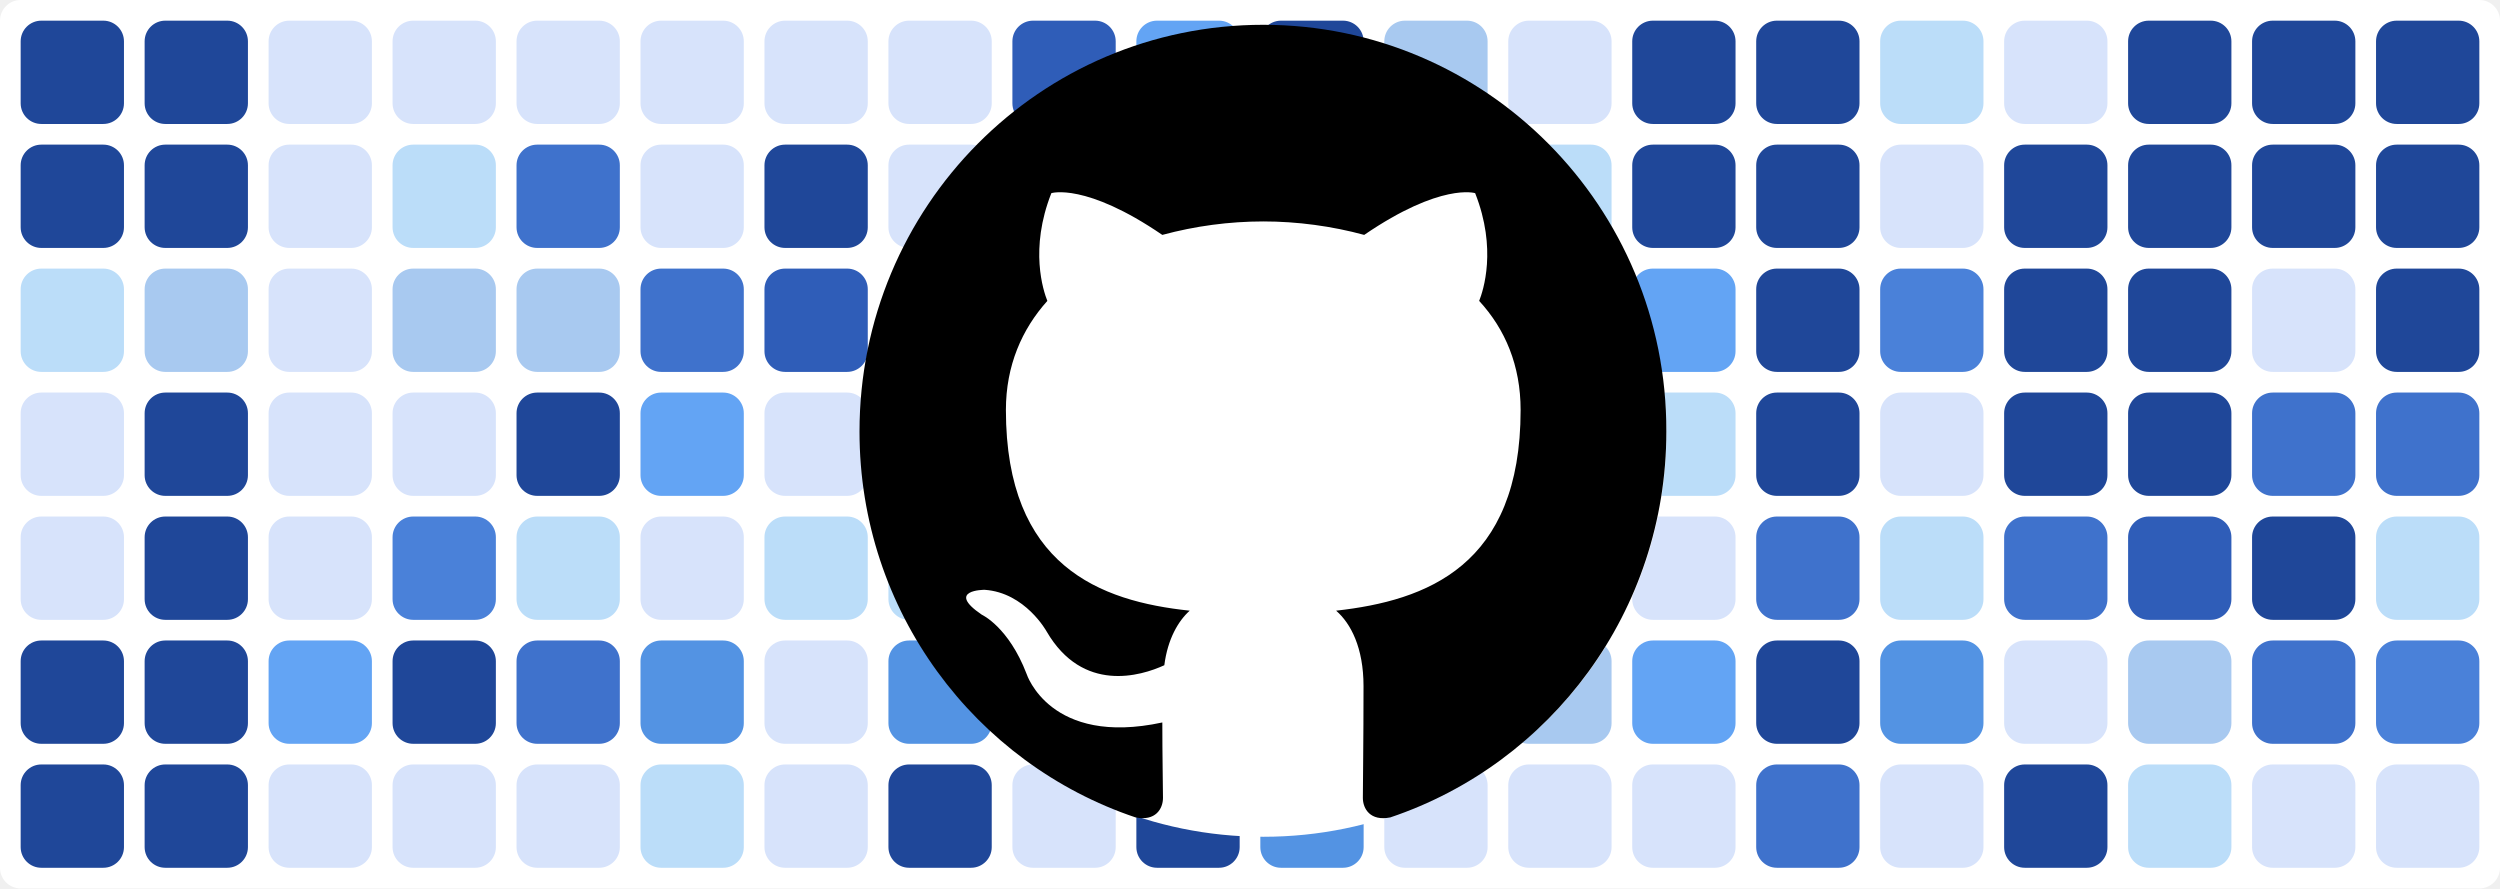
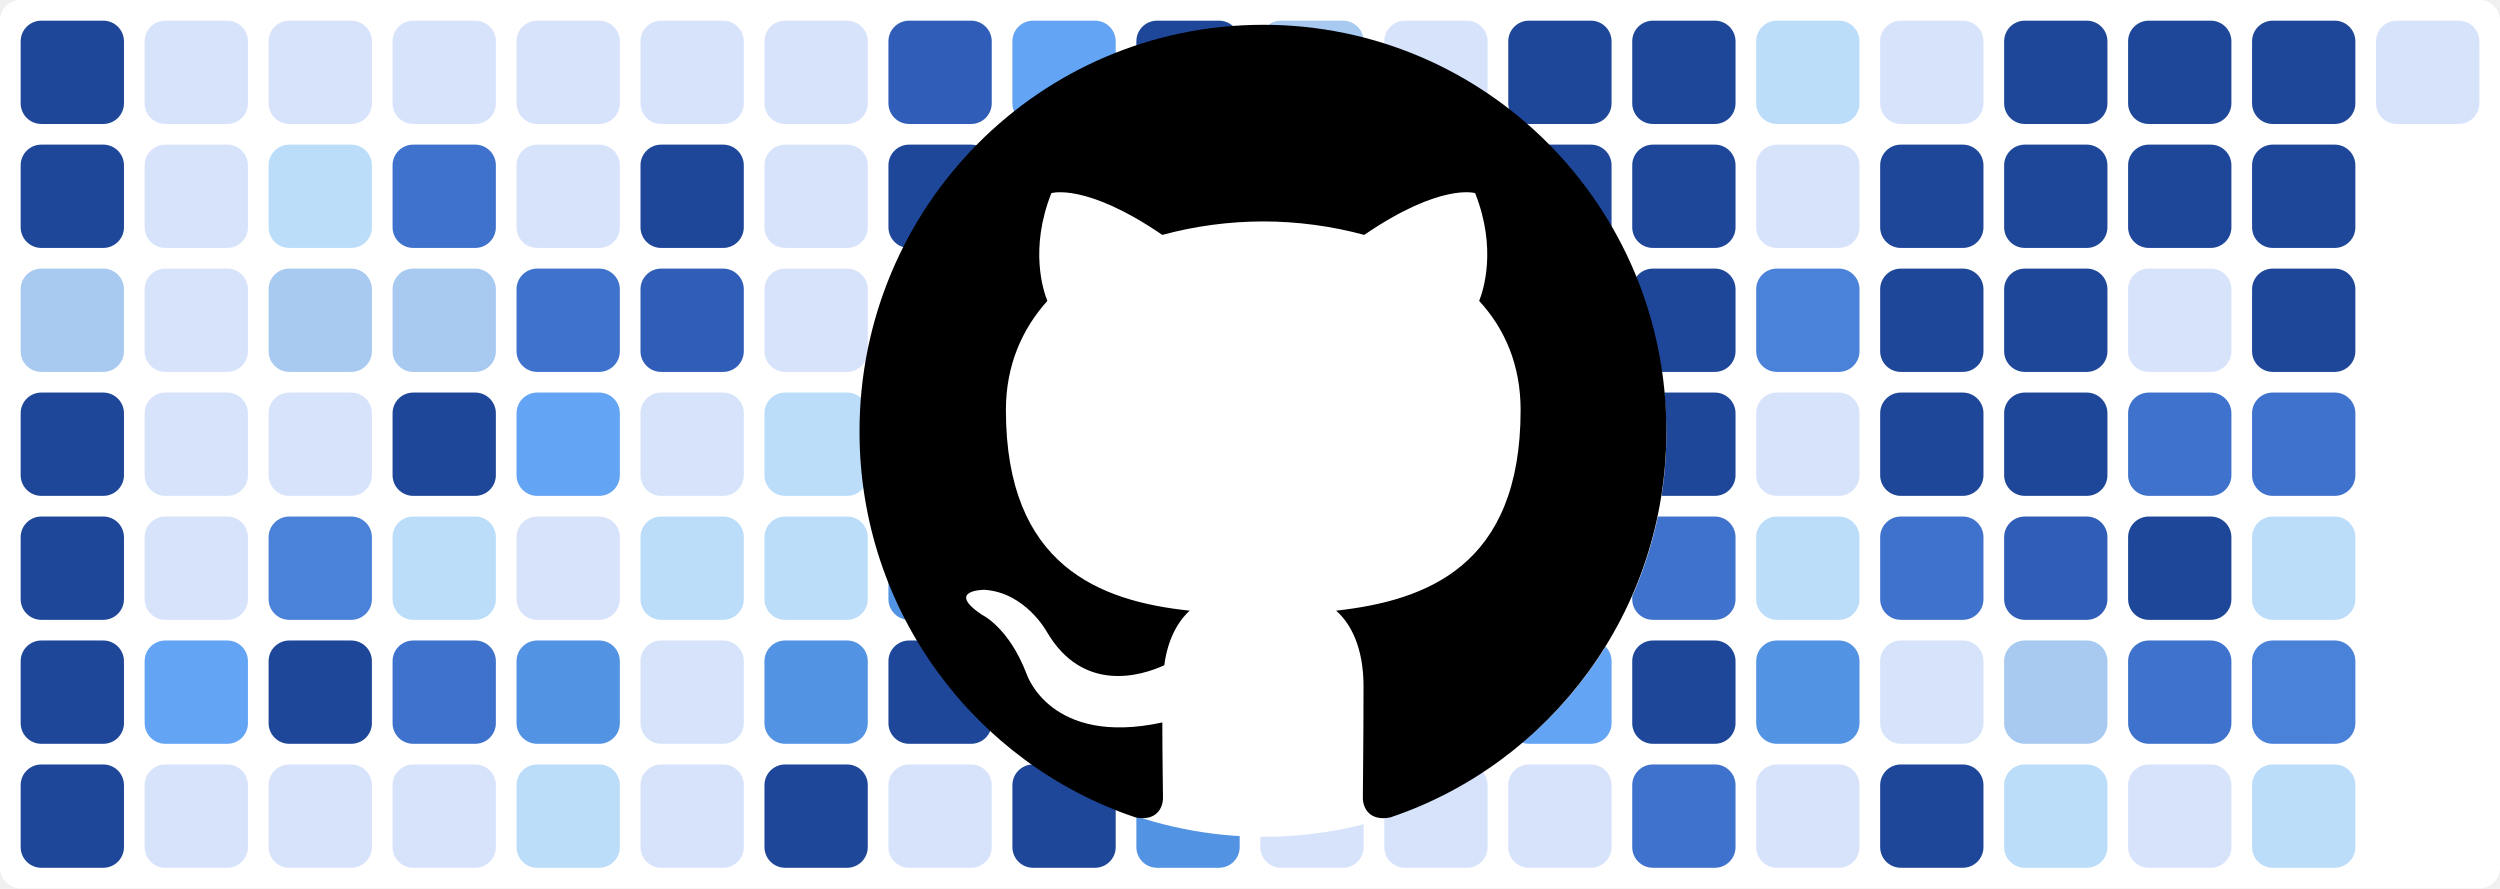
<svg xmlns="http://www.w3.org/2000/svg" baseProfile="tiny" height="100%" version="1.2" viewBox="0,0,242,86" width="100%">
  <defs />
  <rect fill="#ffffff" height="86" rx="2" ry="2" width="242" x="0" y="0" />
  <rect fill="#1f4799" height="10" rx="2" ry="2" width="10" x="2" y="2" />
  <rect fill="#1f4799" height="10" rx="2" ry="2" width="10" x="2" y="14" />
-   <rect fill="#bbddf9" height="10" rx="2" ry="2" width="10" x="2" y="26" />
-   <rect fill="#d7e3fb" height="10" rx="2" ry="2" width="10" x="2" y="38" />
-   <rect fill="#d7e3fb" height="10" rx="2" ry="2" width="10" x="2" y="50" />
+   <rect fill="#a8c9f0" height="10" rx="2" ry="2" width="10" x="2" y="26" />
+   <rect fill="#1f4799" height="10" rx="2" ry="2" width="10" x="2" y="38" />
+   <rect fill="#1f4799" height="10" rx="2" ry="2" width="10" x="2" y="50" />
  <rect fill="#1f4799" height="10" rx="2" ry="2" width="10" x="2" y="62" />
  <rect fill="#1f4799" height="10" rx="2" ry="2" width="10" x="2" y="74" />
-   <rect fill="#1f4799" height="10" rx="2" ry="2" width="10" x="14" y="2" />
-   <rect fill="#1f4799" height="10" rx="2" ry="2" width="10" x="14" y="14" />
-   <rect fill="#a8c9f0" height="10" rx="2" ry="2" width="10" x="14" y="26" />
-   <rect fill="#1f4799" height="10" rx="2" ry="2" width="10" x="14" y="38" />
-   <rect fill="#1f4799" height="10" rx="2" ry="2" width="10" x="14" y="50" />
-   <rect fill="#1f4799" height="10" rx="2" ry="2" width="10" x="14" y="62" />
-   <rect fill="#1f4799" height="10" rx="2" ry="2" width="10" x="14" y="74" />
+   <rect fill="#d7e3fb" height="10" rx="2" ry="2" width="10" x="14" y="2" />
+   <rect fill="#d7e3fb" height="10" rx="2" ry="2" width="10" x="14" y="14" />
+   <rect fill="#d7e3fb" height="10" rx="2" ry="2" width="10" x="14" y="26" />
+   <rect fill="#d7e3fb" height="10" rx="2" ry="2" width="10" x="14" y="38" />
+   <rect fill="#d7e3fb" height="10" rx="2" ry="2" width="10" x="14" y="50" />
+   <rect fill="#63a4f4" height="10" rx="2" ry="2" width="10" x="14" y="62" />
+   <rect fill="#d7e3fb" height="10" rx="2" ry="2" width="10" x="14" y="74" />
  <rect fill="#d7e3fb" height="10" rx="2" ry="2" width="10" x="26" y="2" />
-   <rect fill="#d7e3fb" height="10" rx="2" ry="2" width="10" x="26" y="14" />
-   <rect fill="#d7e3fb" height="10" rx="2" ry="2" width="10" x="26" y="26" />
+   <rect fill="#bbddf9" height="10" rx="2" ry="2" width="10" x="26" y="14" />
+   <rect fill="#a8c9f0" height="10" rx="2" ry="2" width="10" x="26" y="26" />
  <rect fill="#d7e3fb" height="10" rx="2" ry="2" width="10" x="26" y="38" />
-   <rect fill="#d7e3fb" height="10" rx="2" ry="2" width="10" x="26" y="50" />
-   <rect fill="#63a4f4" height="10" rx="2" ry="2" width="10" x="26" y="62" />
+   <rect fill="#4a81d9" height="10" rx="2" ry="2" width="10" x="26" y="50" />
+   <rect fill="#1f4799" height="10" rx="2" ry="2" width="10" x="26" y="62" />
  <rect fill="#d7e3fb" height="10" rx="2" ry="2" width="10" x="26" y="74" />
  <rect fill="#d7e3fb" height="10" rx="2" ry="2" width="10" x="38" y="2" />
-   <rect fill="#bbddf9" height="10" rx="2" ry="2" width="10" x="38" y="14" />
+   <rect fill="#3f72cc" height="10" rx="2" ry="2" width="10" x="38" y="14" />
  <rect fill="#a8c9f0" height="10" rx="2" ry="2" width="10" x="38" y="26" />
-   <rect fill="#d7e3fb" height="10" rx="2" ry="2" width="10" x="38" y="38" />
-   <rect fill="#4a81d9" height="10" rx="2" ry="2" width="10" x="38" y="50" />
-   <rect fill="#1f4799" height="10" rx="2" ry="2" width="10" x="38" y="62" />
+   <rect fill="#1f4799" height="10" rx="2" ry="2" width="10" x="38" y="38" />
+   <rect fill="#bbddf9" height="10" rx="2" ry="2" width="10" x="38" y="50" />
+   <rect fill="#3f72cc" height="10" rx="2" ry="2" width="10" x="38" y="62" />
  <rect fill="#d7e3fb" height="10" rx="2" ry="2" width="10" x="38" y="74" />
  <rect fill="#d7e3fb" height="10" rx="2" ry="2" width="10" x="50" y="2" />
-   <rect fill="#3f72cc" height="10" rx="2" ry="2" width="10" x="50" y="14" />
-   <rect fill="#a8c9f0" height="10" rx="2" ry="2" width="10" x="50" y="26" />
-   <rect fill="#1f4799" height="10" rx="2" ry="2" width="10" x="50" y="38" />
-   <rect fill="#bbddf9" height="10" rx="2" ry="2" width="10" x="50" y="50" />
-   <rect fill="#3f72cc" height="10" rx="2" ry="2" width="10" x="50" y="62" />
-   <rect fill="#d7e3fb" height="10" rx="2" ry="2" width="10" x="50" y="74" />
+   <rect fill="#d7e3fb" height="10" rx="2" ry="2" width="10" x="50" y="14" />
+   <rect fill="#3f72cc" height="10" rx="2" ry="2" width="10" x="50" y="26" />
+   <rect fill="#63a4f4" height="10" rx="2" ry="2" width="10" x="50" y="38" />
+   <rect fill="#d7e3fb" height="10" rx="2" ry="2" width="10" x="50" y="50" />
+   <rect fill="#5393e3" height="10" rx="2" ry="2" width="10" x="50" y="62" />
+   <rect fill="#bbddf9" height="10" rx="2" ry="2" width="10" x="50" y="74" />
  <rect fill="#d7e3fb" height="10" rx="2" ry="2" width="10" x="62" y="2" />
-   <rect fill="#d7e3fb" height="10" rx="2" ry="2" width="10" x="62" y="14" />
-   <rect fill="#3f72cc" height="10" rx="2" ry="2" width="10" x="62" y="26" />
-   <rect fill="#63a4f4" height="10" rx="2" ry="2" width="10" x="62" y="38" />
-   <rect fill="#d7e3fb" height="10" rx="2" ry="2" width="10" x="62" y="50" />
-   <rect fill="#5393e3" height="10" rx="2" ry="2" width="10" x="62" y="62" />
-   <rect fill="#bbddf9" height="10" rx="2" ry="2" width="10" x="62" y="74" />
+   <rect fill="#1f4799" height="10" rx="2" ry="2" width="10" x="62" y="14" />
+   <rect fill="#2f5db8" height="10" rx="2" ry="2" width="10" x="62" y="26" />
+   <rect fill="#d7e3fb" height="10" rx="2" ry="2" width="10" x="62" y="38" />
+   <rect fill="#bbddf9" height="10" rx="2" ry="2" width="10" x="62" y="50" />
+   <rect fill="#d7e3fb" height="10" rx="2" ry="2" width="10" x="62" y="62" />
+   <rect fill="#d7e3fb" height="10" rx="2" ry="2" width="10" x="62" y="74" />
  <rect fill="#d7e3fb" height="10" rx="2" ry="2" width="10" x="74" y="2" />
-   <rect fill="#1f4799" height="10" rx="2" ry="2" width="10" x="74" y="14" />
-   <rect fill="#2f5db8" height="10" rx="2" ry="2" width="10" x="74" y="26" />
-   <rect fill="#d7e3fb" height="10" rx="2" ry="2" width="10" x="74" y="38" />
+   <rect fill="#d7e3fb" height="10" rx="2" ry="2" width="10" x="74" y="14" />
+   <rect fill="#d7e3fb" height="10" rx="2" ry="2" width="10" x="74" y="26" />
+   <rect fill="#bbddf9" height="10" rx="2" ry="2" width="10" x="74" y="38" />
  <rect fill="#bbddf9" height="10" rx="2" ry="2" width="10" x="74" y="50" />
-   <rect fill="#d7e3fb" height="10" rx="2" ry="2" width="10" x="74" y="62" />
-   <rect fill="#d7e3fb" height="10" rx="2" ry="2" width="10" x="74" y="74" />
-   <rect fill="#d7e3fb" height="10" rx="2" ry="2" width="10" x="86" y="2" />
-   <rect fill="#d7e3fb" height="10" rx="2" ry="2" width="10" x="86" y="14" />
+   <rect fill="#5393e3" height="10" rx="2" ry="2" width="10" x="74" y="62" />
+   <rect fill="#1f4799" height="10" rx="2" ry="2" width="10" x="74" y="74" />
+   <rect fill="#2f5db8" height="10" rx="2" ry="2" width="10" x="86" y="2" />
+   <rect fill="#1f4799" height="10" rx="2" ry="2" width="10" x="86" y="14" />
  <rect fill="#d7e3fb" height="10" rx="2" ry="2" width="10" x="86" y="26" />
-   <rect fill="#bbddf9" height="10" rx="2" ry="2" width="10" x="86" y="38" />
-   <rect fill="#bbddf9" height="10" rx="2" ry="2" width="10" x="86" y="50" />
-   <rect fill="#5393e3" height="10" rx="2" ry="2" width="10" x="86" y="62" />
-   <rect fill="#1f4799" height="10" rx="2" ry="2" width="10" x="86" y="74" />
-   <rect fill="#2f5db8" height="10" rx="2" ry="2" width="10" x="98" y="2" />
-   <rect fill="#1f4799" height="10" rx="2" ry="2" width="10" x="98" y="14" />
+   <rect fill="#2f5db8" height="10" rx="2" ry="2" width="10" x="86" y="38" />
+   <rect fill="#5393e3" height="10" rx="2" ry="2" width="10" x="86" y="50" />
+   <rect fill="#1f4799" height="10" rx="2" ry="2" width="10" x="86" y="62" />
+   <rect fill="#d7e3fb" height="10" rx="2" ry="2" width="10" x="86" y="74" />
+   <rect fill="#63a4f4" height="10" rx="2" ry="2" width="10" x="98" y="2" />
+   <rect fill="#d7e3fb" height="10" rx="2" ry="2" width="10" x="98" y="14" />
  <rect fill="#d7e3fb" height="10" rx="2" ry="2" width="10" x="98" y="26" />
-   <rect fill="#2f5db8" height="10" rx="2" ry="2" width="10" x="98" y="38" />
-   <rect fill="#5393e3" height="10" rx="2" ry="2" width="10" x="98" y="50" />
-   <rect fill="#1f4799" height="10" rx="2" ry="2" width="10" x="98" y="62" />
-   <rect fill="#d7e3fb" height="10" rx="2" ry="2" width="10" x="98" y="74" />
-   <rect fill="#63a4f4" height="10" rx="2" ry="2" width="10" x="110" y="2" />
-   <rect fill="#d7e3fb" height="10" rx="2" ry="2" width="10" x="110" y="14" />
+   <rect fill="#a8c9f0" height="10" rx="2" ry="2" width="10" x="98" y="38" />
+   <rect fill="#3f72cc" height="10" rx="2" ry="2" width="10" x="98" y="50" />
+   <rect fill="#d7e3fb" height="10" rx="2" ry="2" width="10" x="98" y="62" />
+   <rect fill="#1f4799" height="10" rx="2" ry="2" width="10" x="98" y="74" />
+   <rect fill="#1f4799" height="10" rx="2" ry="2" width="10" x="110" y="2" />
+   <rect fill="#1f4799" height="10" rx="2" ry="2" width="10" x="110" y="14" />
  <rect fill="#d7e3fb" height="10" rx="2" ry="2" width="10" x="110" y="26" />
-   <rect fill="#a8c9f0" height="10" rx="2" ry="2" width="10" x="110" y="38" />
-   <rect fill="#3f72cc" height="10" rx="2" ry="2" width="10" x="110" y="50" />
-   <rect fill="#d7e3fb" height="10" rx="2" ry="2" width="10" x="110" y="62" />
-   <rect fill="#1f4799" height="10" rx="2" ry="2" width="10" x="110" y="74" />
-   <rect fill="#1f4799" height="10" rx="2" ry="2" width="10" x="122" y="2" />
-   <rect fill="#1f4799" height="10" rx="2" ry="2" width="10" x="122" y="14" />
-   <rect fill="#d7e3fb" height="10" rx="2" ry="2" width="10" x="122" y="26" />
-   <rect fill="#63a4f4" height="10" rx="2" ry="2" width="10" x="122" y="38" />
-   <rect fill="#1f4799" height="10" rx="2" ry="2" width="10" x="122" y="50" />
-   <rect fill="#1f4799" height="10" rx="2" ry="2" width="10" x="122" y="62" />
-   <rect fill="#5393e3" height="10" rx="2" ry="2" width="10" x="122" y="74" />
-   <rect fill="#a8c9f0" height="10" rx="2" ry="2" width="10" x="134" y="2" />
+   <rect fill="#63a4f4" height="10" rx="2" ry="2" width="10" x="110" y="38" />
+   <rect fill="#1f4799" height="10" rx="2" ry="2" width="10" x="110" y="50" />
+   <rect fill="#1f4799" height="10" rx="2" ry="2" width="10" x="110" y="62" />
+   <rect fill="#5393e3" height="10" rx="2" ry="2" width="10" x="110" y="74" />
+   <rect fill="#a8c9f0" height="10" rx="2" ry="2" width="10" x="122" y="2" />
+   <rect fill="#bbddf9" height="10" rx="2" ry="2" width="10" x="122" y="14" />
+   <rect fill="#3f72cc" height="10" rx="2" ry="2" width="10" x="122" y="26" />
+   <rect fill="#bbddf9" height="10" rx="2" ry="2" width="10" x="122" y="38" />
+   <rect fill="#d7e3fb" height="10" rx="2" ry="2" width="10" x="122" y="50" />
+   <rect fill="#d7e3fb" height="10" rx="2" ry="2" width="10" x="122" y="62" />
+   <rect fill="#d7e3fb" height="10" rx="2" ry="2" width="10" x="122" y="74" />
+   <rect fill="#d7e3fb" height="10" rx="2" ry="2" width="10" x="134" y="2" />
  <rect fill="#bbddf9" height="10" rx="2" ry="2" width="10" x="134" y="14" />
-   <rect fill="#3f72cc" height="10" rx="2" ry="2" width="10" x="134" y="26" />
-   <rect fill="#bbddf9" height="10" rx="2" ry="2" width="10" x="134" y="38" />
-   <rect fill="#d7e3fb" height="10" rx="2" ry="2" width="10" x="134" y="50" />
-   <rect fill="#d7e3fb" height="10" rx="2" ry="2" width="10" x="134" y="62" />
+   <rect fill="#1f4799" height="10" rx="2" ry="2" width="10" x="134" y="26" />
+   <rect fill="#1f4799" height="10" rx="2" ry="2" width="10" x="134" y="38" />
+   <rect fill="#1f4799" height="10" rx="2" ry="2" width="10" x="134" y="50" />
+   <rect fill="#a8c9f0" height="10" rx="2" ry="2" width="10" x="134" y="62" />
  <rect fill="#d7e3fb" height="10" rx="2" ry="2" width="10" x="134" y="74" />
-   <rect fill="#d7e3fb" height="10" rx="2" ry="2" width="10" x="146" y="2" />
-   <rect fill="#bbddf9" height="10" rx="2" ry="2" width="10" x="146" y="14" />
-   <rect fill="#1f4799" height="10" rx="2" ry="2" width="10" x="146" y="26" />
-   <rect fill="#1f4799" height="10" rx="2" ry="2" width="10" x="146" y="38" />
-   <rect fill="#1f4799" height="10" rx="2" ry="2" width="10" x="146" y="50" />
-   <rect fill="#a8c9f0" height="10" rx="2" ry="2" width="10" x="146" y="62" />
+   <rect fill="#1f4799" height="10" rx="2" ry="2" width="10" x="146" y="2" />
+   <rect fill="#1f4799" height="10" rx="2" ry="2" width="10" x="146" y="14" />
+   <rect fill="#63a4f4" height="10" rx="2" ry="2" width="10" x="146" y="26" />
+   <rect fill="#bbddf9" height="10" rx="2" ry="2" width="10" x="146" y="38" />
+   <rect fill="#d7e3fb" height="10" rx="2" ry="2" width="10" x="146" y="50" />
+   <rect fill="#63a4f4" height="10" rx="2" ry="2" width="10" x="146" y="62" />
  <rect fill="#d7e3fb" height="10" rx="2" ry="2" width="10" x="146" y="74" />
  <rect fill="#1f4799" height="10" rx="2" ry="2" width="10" x="158" y="2" />
  <rect fill="#1f4799" height="10" rx="2" ry="2" width="10" x="158" y="14" />
-   <rect fill="#63a4f4" height="10" rx="2" ry="2" width="10" x="158" y="26" />
-   <rect fill="#bbddf9" height="10" rx="2" ry="2" width="10" x="158" y="38" />
-   <rect fill="#d7e3fb" height="10" rx="2" ry="2" width="10" x="158" y="50" />
-   <rect fill="#63a4f4" height="10" rx="2" ry="2" width="10" x="158" y="62" />
-   <rect fill="#d7e3fb" height="10" rx="2" ry="2" width="10" x="158" y="74" />
-   <rect fill="#1f4799" height="10" rx="2" ry="2" width="10" x="170" y="2" />
-   <rect fill="#1f4799" height="10" rx="2" ry="2" width="10" x="170" y="14" />
-   <rect fill="#1f4799" height="10" rx="2" ry="2" width="10" x="170" y="26" />
-   <rect fill="#1f4799" height="10" rx="2" ry="2" width="10" x="170" y="38" />
-   <rect fill="#3f72cc" height="10" rx="2" ry="2" width="10" x="170" y="50" />
-   <rect fill="#1f4799" height="10" rx="2" ry="2" width="10" x="170" y="62" />
-   <rect fill="#3f72cc" height="10" rx="2" ry="2" width="10" x="170" y="74" />
-   <rect fill="#bbddf9" height="10" rx="2" ry="2" width="10" x="182" y="2" />
-   <rect fill="#d7e3fb" height="10" rx="2" ry="2" width="10" x="182" y="14" />
-   <rect fill="#4a81d9" height="10" rx="2" ry="2" width="10" x="182" y="26" />
-   <rect fill="#d7e3fb" height="10" rx="2" ry="2" width="10" x="182" y="38" />
-   <rect fill="#bbddf9" height="10" rx="2" ry="2" width="10" x="182" y="50" />
-   <rect fill="#5393e3" height="10" rx="2" ry="2" width="10" x="182" y="62" />
-   <rect fill="#d7e3fb" height="10" rx="2" ry="2" width="10" x="182" y="74" />
-   <rect fill="#d7e3fb" height="10" rx="2" ry="2" width="10" x="194" y="2" />
+   <rect fill="#1f4799" height="10" rx="2" ry="2" width="10" x="158" y="26" />
+   <rect fill="#1f4799" height="10" rx="2" ry="2" width="10" x="158" y="38" />
+   <rect fill="#3f72cc" height="10" rx="2" ry="2" width="10" x="158" y="50" />
+   <rect fill="#1f4799" height="10" rx="2" ry="2" width="10" x="158" y="62" />
+   <rect fill="#3f72cc" height="10" rx="2" ry="2" width="10" x="158" y="74" />
+   <rect fill="#bbddf9" height="10" rx="2" ry="2" width="10" x="170" y="2" />
+   <rect fill="#d7e3fb" height="10" rx="2" ry="2" width="10" x="170" y="14" />
+   <rect fill="#4a81d9" height="10" rx="2" ry="2" width="10" x="170" y="26" />
+   <rect fill="#d7e3fb" height="10" rx="2" ry="2" width="10" x="170" y="38" />
+   <rect fill="#bbddf9" height="10" rx="2" ry="2" width="10" x="170" y="50" />
+   <rect fill="#5393e3" height="10" rx="2" ry="2" width="10" x="170" y="62" />
+   <rect fill="#d7e3fb" height="10" rx="2" ry="2" width="10" x="170" y="74" />
+   <rect fill="#d7e3fb" height="10" rx="2" ry="2" width="10" x="182" y="2" />
+   <rect fill="#1f4799" height="10" rx="2" ry="2" width="10" x="182" y="14" />
+   <rect fill="#1f4799" height="10" rx="2" ry="2" width="10" x="182" y="26" />
+   <rect fill="#1f4799" height="10" rx="2" ry="2" width="10" x="182" y="38" />
+   <rect fill="#3f72cc" height="10" rx="2" ry="2" width="10" x="182" y="50" />
+   <rect fill="#d7e3fb" height="10" rx="2" ry="2" width="10" x="182" y="62" />
+   <rect fill="#1f4799" height="10" rx="2" ry="2" width="10" x="182" y="74" />
+   <rect fill="#1f4799" height="10" rx="2" ry="2" width="10" x="194" y="2" />
  <rect fill="#1f4799" height="10" rx="2" ry="2" width="10" x="194" y="14" />
  <rect fill="#1f4799" height="10" rx="2" ry="2" width="10" x="194" y="26" />
  <rect fill="#1f4799" height="10" rx="2" ry="2" width="10" x="194" y="38" />
-   <rect fill="#3f72cc" height="10" rx="2" ry="2" width="10" x="194" y="50" />
-   <rect fill="#d7e3fb" height="10" rx="2" ry="2" width="10" x="194" y="62" />
-   <rect fill="#1f4799" height="10" rx="2" ry="2" width="10" x="194" y="74" />
+   <rect fill="#2f5db8" height="10" rx="2" ry="2" width="10" x="194" y="50" />
+   <rect fill="#a8c9f0" height="10" rx="2" ry="2" width="10" x="194" y="62" />
+   <rect fill="#bbddf9" height="10" rx="2" ry="2" width="10" x="194" y="74" />
  <rect fill="#1f4799" height="10" rx="2" ry="2" width="10" x="206" y="2" />
  <rect fill="#1f4799" height="10" rx="2" ry="2" width="10" x="206" y="14" />
-   <rect fill="#1f4799" height="10" rx="2" ry="2" width="10" x="206" y="26" />
-   <rect fill="#1f4799" height="10" rx="2" ry="2" width="10" x="206" y="38" />
-   <rect fill="#2f5db8" height="10" rx="2" ry="2" width="10" x="206" y="50" />
-   <rect fill="#a8c9f0" height="10" rx="2" ry="2" width="10" x="206" y="62" />
-   <rect fill="#bbddf9" height="10" rx="2" ry="2" width="10" x="206" y="74" />
+   <rect fill="#d7e3fb" height="10" rx="2" ry="2" width="10" x="206" y="26" />
+   <rect fill="#3f72cc" height="10" rx="2" ry="2" width="10" x="206" y="38" />
+   <rect fill="#1f4799" height="10" rx="2" ry="2" width="10" x="206" y="50" />
+   <rect fill="#3f72cc" height="10" rx="2" ry="2" width="10" x="206" y="62" />
+   <rect fill="#d7e3fb" height="10" rx="2" ry="2" width="10" x="206" y="74" />
  <rect fill="#1f4799" height="10" rx="2" ry="2" width="10" x="218" y="2" />
  <rect fill="#1f4799" height="10" rx="2" ry="2" width="10" x="218" y="14" />
-   <rect fill="#d7e3fb" height="10" rx="2" ry="2" width="10" x="218" y="26" />
+   <rect fill="#1f4799" height="10" rx="2" ry="2" width="10" x="218" y="26" />
  <rect fill="#3f72cc" height="10" rx="2" ry="2" width="10" x="218" y="38" />
-   <rect fill="#1f4799" height="10" rx="2" ry="2" width="10" x="218" y="50" />
-   <rect fill="#3f72cc" height="10" rx="2" ry="2" width="10" x="218" y="62" />
-   <rect fill="#d7e3fb" height="10" rx="2" ry="2" width="10" x="218" y="74" />
-   <rect fill="#1f4799" height="10" rx="2" ry="2" width="10" x="230" y="2" />
-   <rect fill="#1f4799" height="10" rx="2" ry="2" width="10" x="230" y="14" />
-   <rect fill="#1f4799" height="10" rx="2" ry="2" width="10" x="230" y="26" />
-   <rect fill="#3f72cc" height="10" rx="2" ry="2" width="10" x="230" y="38" />
-   <rect fill="#bbddf9" height="10" rx="2" ry="2" width="10" x="230" y="50" />
-   <rect fill="#4a81d9" height="10" rx="2" ry="2" width="10" x="230" y="62" />
-   <rect fill="#d7e3fb" height="10" rx="2" ry="2" width="10" x="230" y="74" />
+   <rect fill="#bbddf9" height="10" rx="2" ry="2" width="10" x="218" y="50" />
+   <rect fill="#4a81d9" height="10" rx="2" ry="2" width="10" x="218" y="62" />
+   <rect fill="#bbddf9" height="10" rx="2" ry="2" width="10" x="218" y="74" />
+   <rect fill="#d7e3fb" height="10" rx="2" ry="2" width="10" x="230" y="2" />
  <circle cx="122.3" cy="42" fill="#ffffff" r="39" />
  <path fill-rule="evenodd" clip-rule="evenodd" transform="scale(0.8, 0.8) translate(104, 3)" d="M48.854 0C21.839 0 0 22 0 49.217c0 21.756 13.993 40.172 33.405 46.69 2.427.49 3.316-1.059 3.316-2.362 0-1.141-.08-5.052-.08-9.127-13.59 2.934-16.42-5.867-16.42-5.867-2.184-5.704-5.42-7.17-5.42-7.17-4.448-3.015.324-3.015.324-3.015 4.934.326 7.523 5.052 7.523 5.052 4.367 7.496 11.404 5.378 14.235 4.074.404-3.178 1.699-5.378 3.074-6.6-10.839-1.141-22.243-5.378-22.243-24.283 0-5.378 1.94-9.778 5.014-13.2-.485-1.222-2.184-6.275.486-13.038 0 0 4.125-1.304 13.426 5.052a46.97 46.97 0 0 1 12.214-1.63c4.125 0 8.33.571 12.213 1.63 9.302-6.356 13.427-5.052 13.427-5.052 2.67 6.763.97 11.816.485 13.038 3.155 3.422 5.015 7.822 5.015 13.2 0 18.905-11.404 23.06-22.324 24.283 1.78 1.548 3.316 4.481 3.316 9.126 0 6.6-.08 11.897-.08 13.526 0 1.304.89 2.853 3.316 2.364 19.412-6.52 33.405-24.935 33.405-46.691C97.707 22 75.788 0 48.854 0z" fill="#000000" />
</svg>
